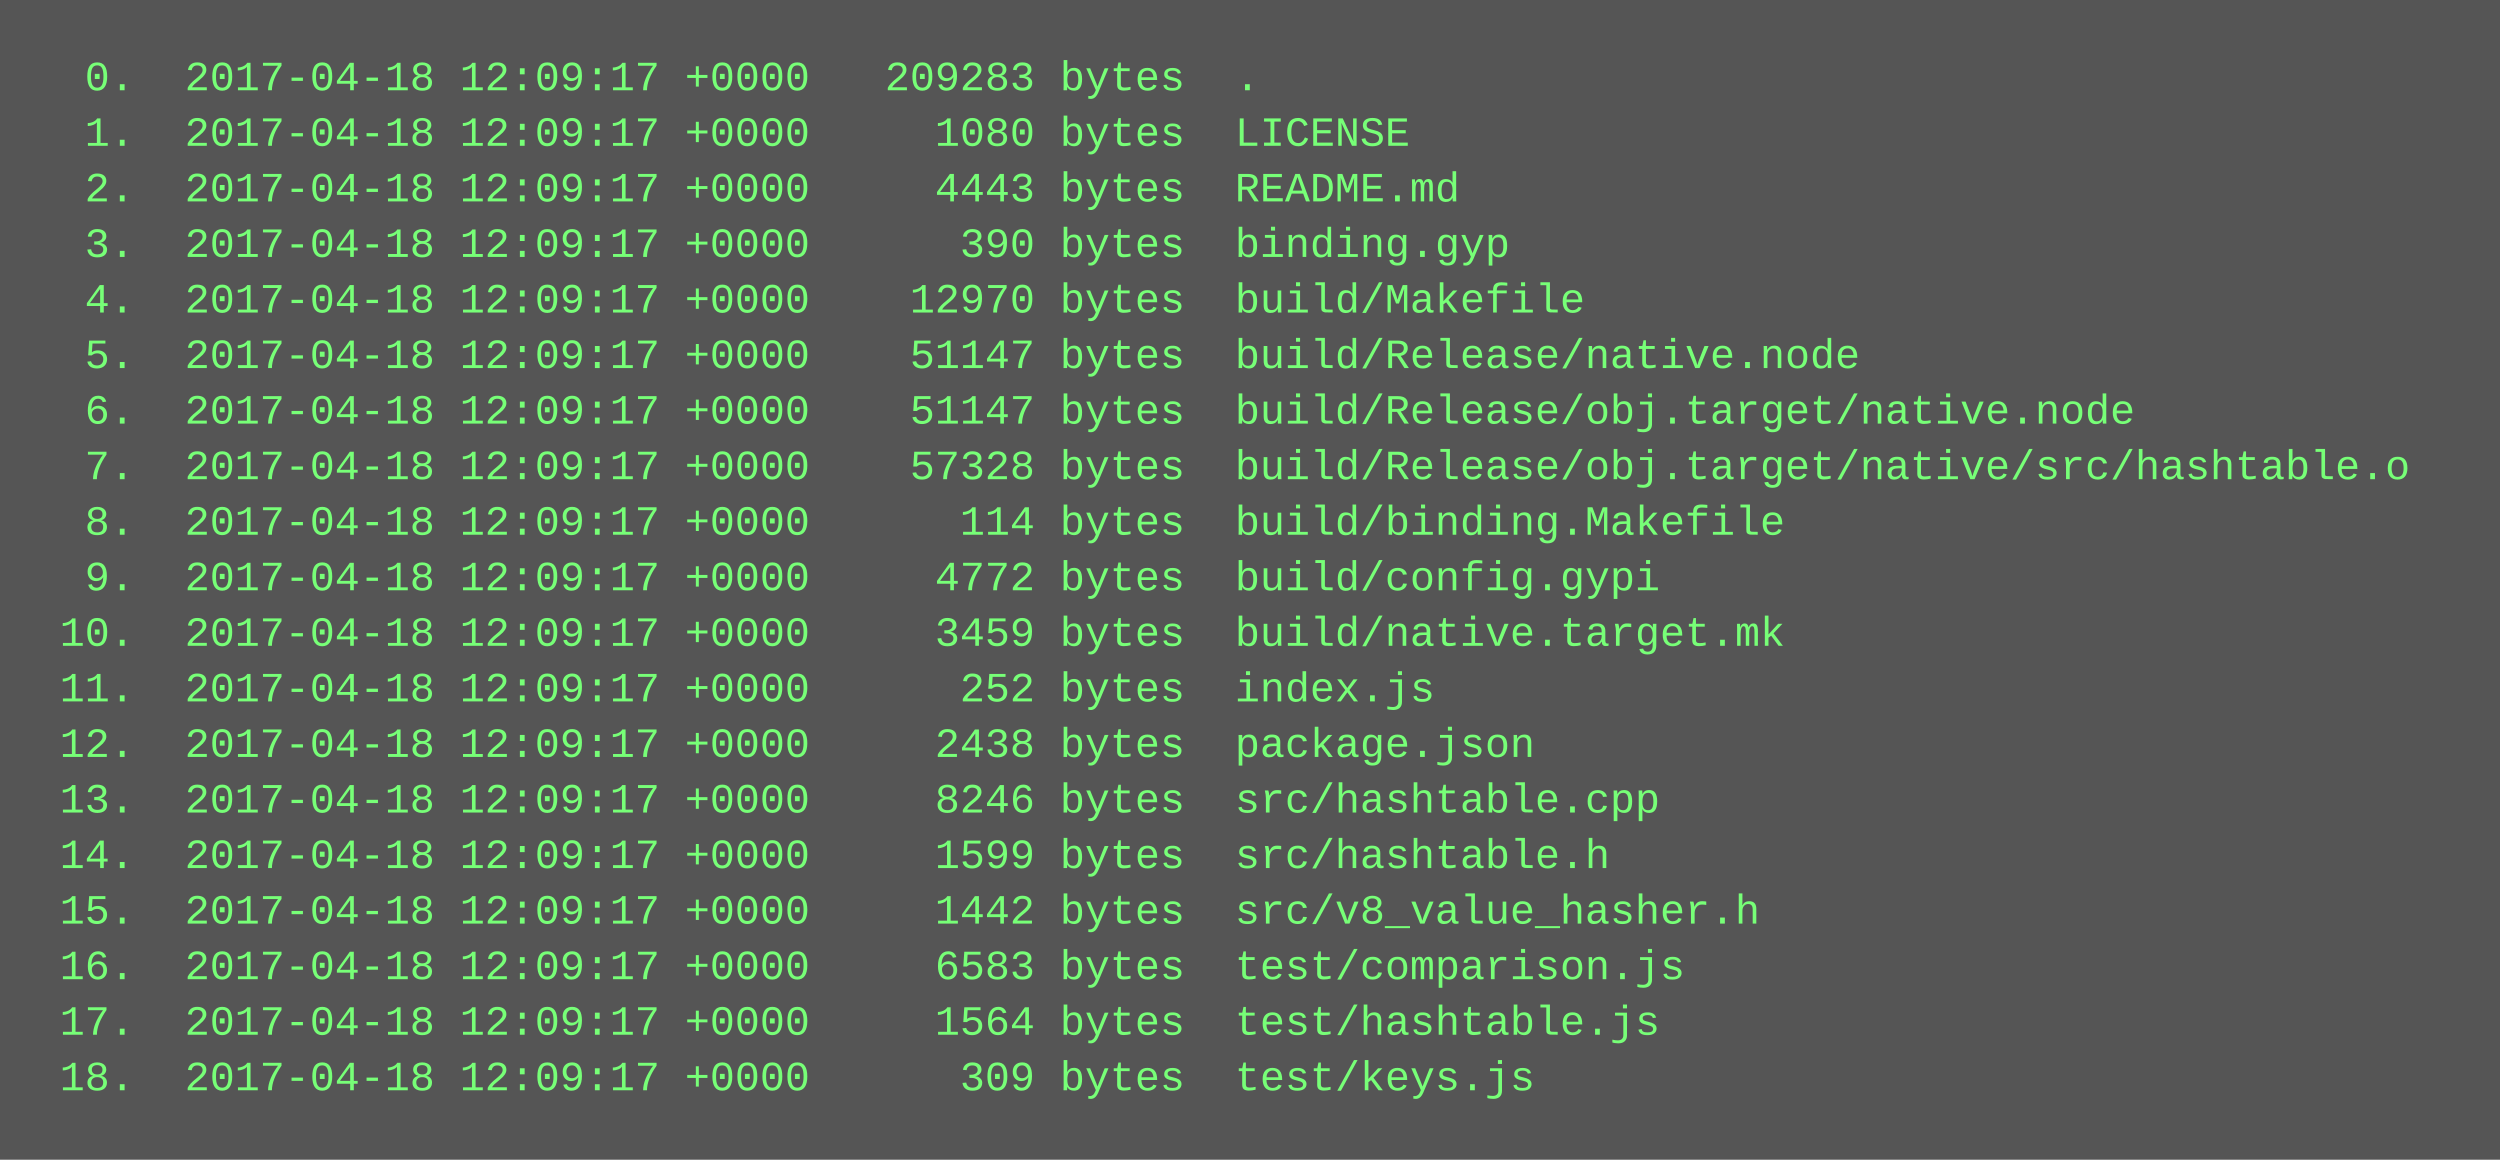
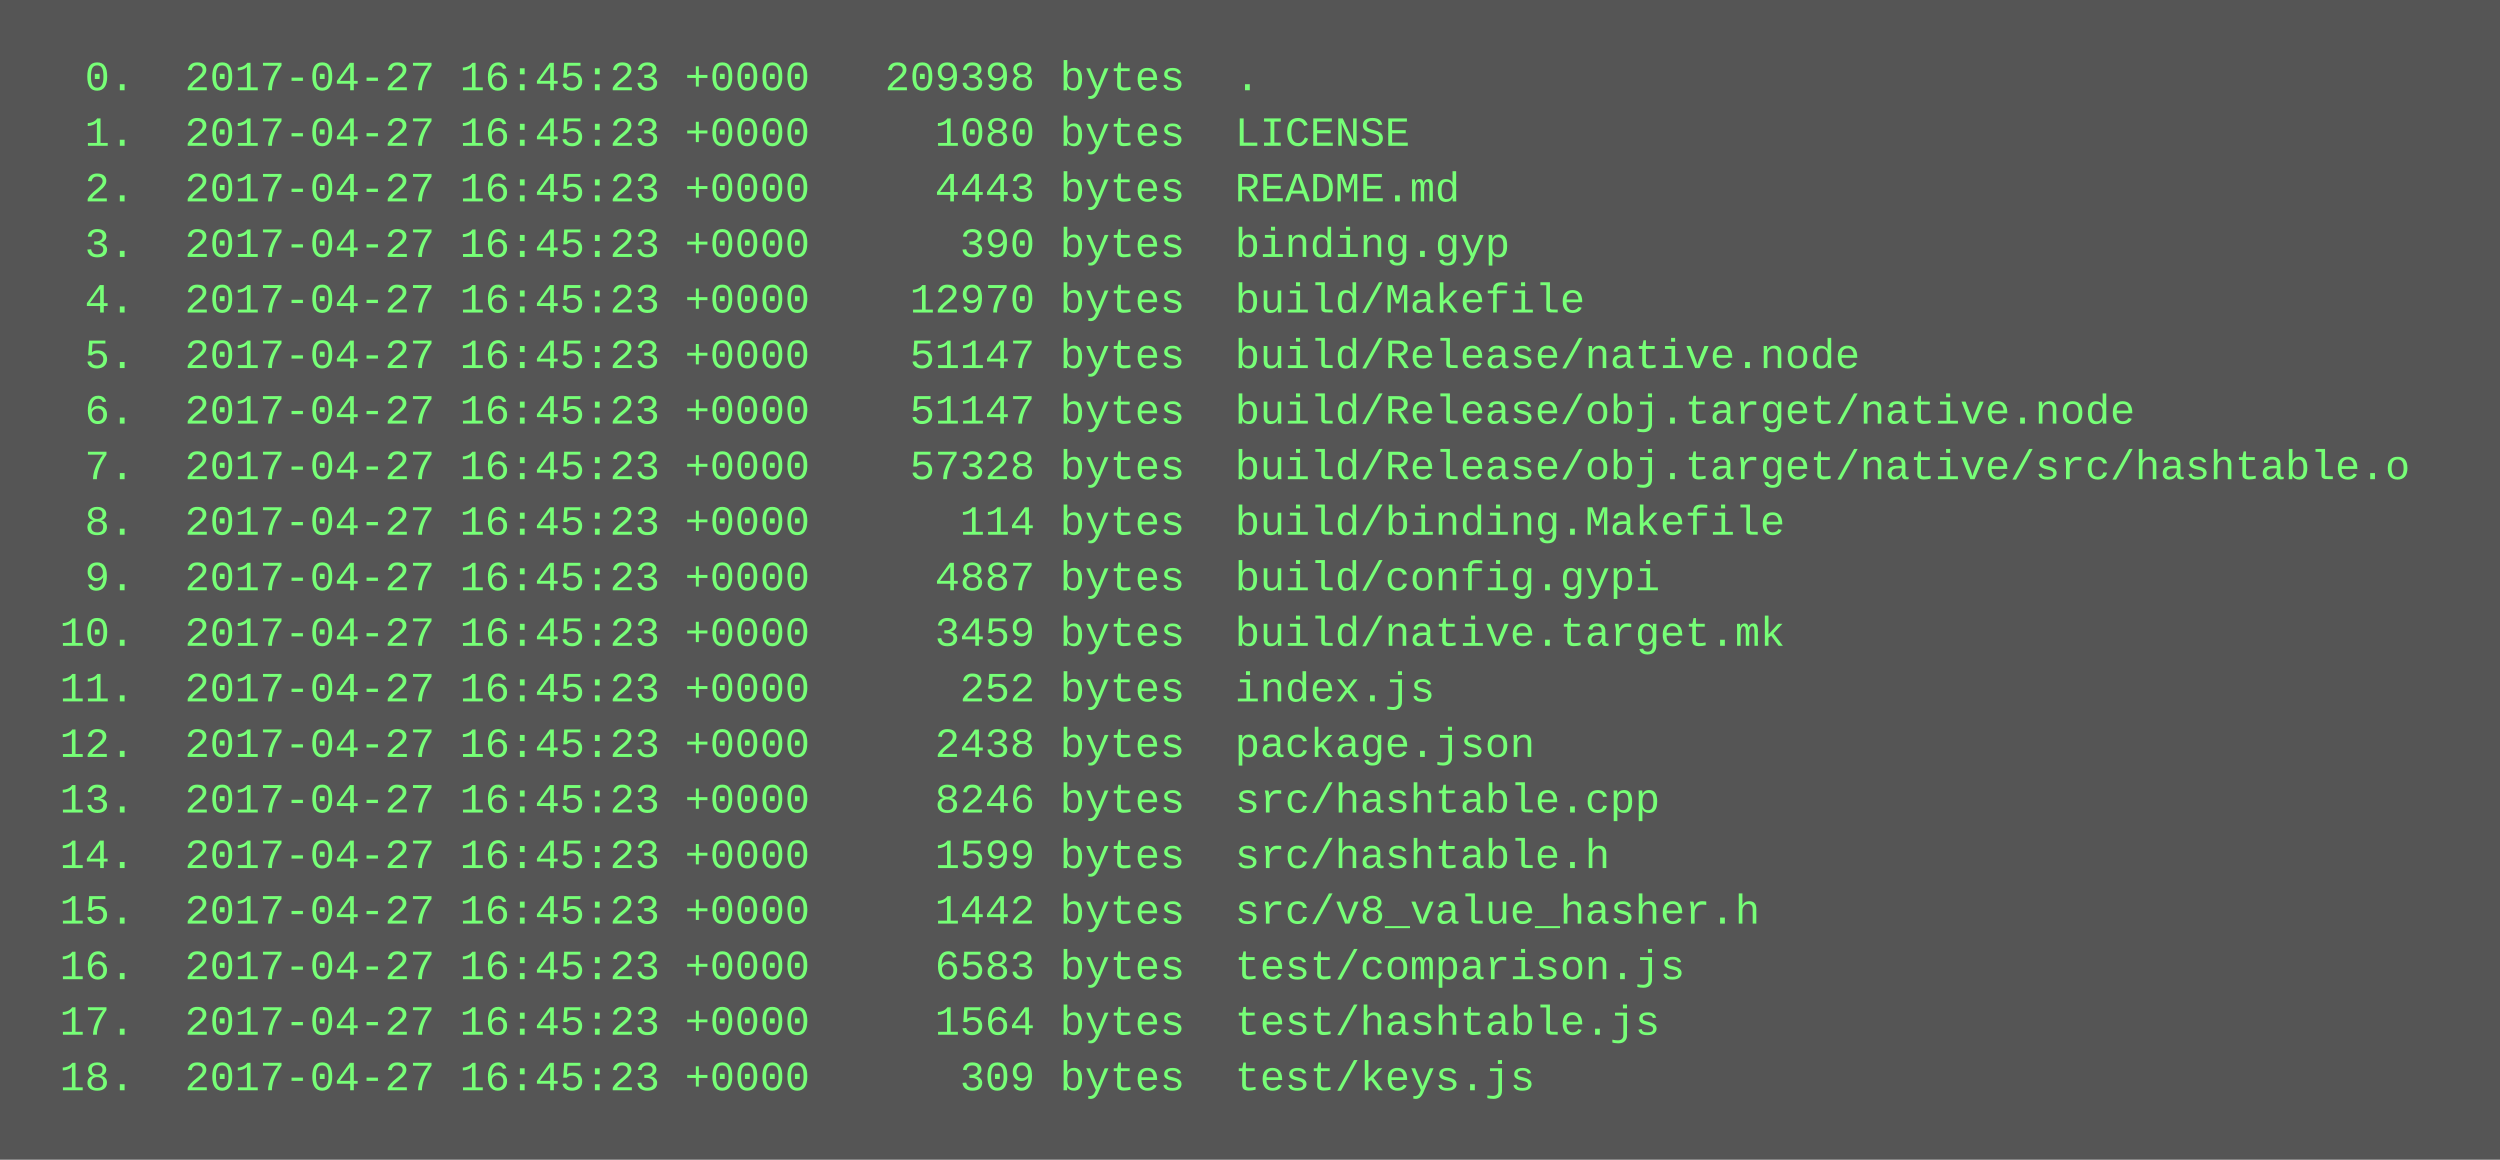
<svg xmlns="http://www.w3.org/2000/svg" height="334" width="720">
  <rect height="334" fill="#555" width="720" />
  <text fill="#7f7" font-family="Courier New" font-size="12" xml:space="preserve">
-     <tspan x="10" y="26">  0.  2017-04-18 12:09:17 +0000   209283 bytes  .</tspan>
-     <tspan x="10" y="42">  1.  2017-04-18 12:09:17 +0000     1080 bytes  LICENSE</tspan>
-     <tspan x="10" y="58">  2.  2017-04-18 12:09:17 +0000     4443 bytes  README.md</tspan>
-     <tspan x="10" y="74">  3.  2017-04-18 12:09:17 +0000      390 bytes  binding.gyp</tspan>
-     <tspan x="10" y="90">  4.  2017-04-18 12:09:17 +0000    12970 bytes  build/Makefile</tspan>
-     <tspan x="10" y="106">  5.  2017-04-18 12:09:17 +0000    51147 bytes  build/Release/native.node</tspan>
-     <tspan x="10" y="122">  6.  2017-04-18 12:09:17 +0000    51147 bytes  build/Release/obj.target/native.node</tspan>
-     <tspan x="10" y="138">  7.  2017-04-18 12:09:17 +0000    57328 bytes  build/Release/obj.target/native/src/hashtable.o</tspan>
-     <tspan x="10" y="154">  8.  2017-04-18 12:09:17 +0000      114 bytes  build/binding.Makefile</tspan>
-     <tspan x="10" y="170">  9.  2017-04-18 12:09:17 +0000     4772 bytes  build/config.gypi</tspan>
-     <tspan x="10" y="186"> 10.  2017-04-18 12:09:17 +0000     3459 bytes  build/native.target.mk</tspan>
-     <tspan x="10" y="202"> 11.  2017-04-18 12:09:17 +0000      252 bytes  index.js</tspan>
-     <tspan x="10" y="218"> 12.  2017-04-18 12:09:17 +0000     2438 bytes  package.json</tspan>
-     <tspan x="10" y="234"> 13.  2017-04-18 12:09:17 +0000     8246 bytes  src/hashtable.cpp</tspan>
-     <tspan x="10" y="250"> 14.  2017-04-18 12:09:17 +0000     1599 bytes  src/hashtable.h</tspan>
-     <tspan x="10" y="266"> 15.  2017-04-18 12:09:17 +0000     1442 bytes  src/v8_value_hasher.h</tspan>
-     <tspan x="10" y="282"> 16.  2017-04-18 12:09:17 +0000     6583 bytes  test/comparison.js</tspan>
-     <tspan x="10" y="298"> 17.  2017-04-18 12:09:17 +0000     1564 bytes  test/hashtable.js</tspan>
-     <tspan x="10" y="314"> 18.  2017-04-18 12:09:17 +0000      309 bytes  test/keys.js</tspan>
+     <tspan x="10" y="26">  0.  2017-04-27 16:45:23 +0000   209398 bytes  .</tspan>
+     <tspan x="10" y="42">  1.  2017-04-27 16:45:23 +0000     1080 bytes  LICENSE</tspan>
+     <tspan x="10" y="58">  2.  2017-04-27 16:45:23 +0000     4443 bytes  README.md</tspan>
+     <tspan x="10" y="74">  3.  2017-04-27 16:45:23 +0000      390 bytes  binding.gyp</tspan>
+     <tspan x="10" y="90">  4.  2017-04-27 16:45:23 +0000    12970 bytes  build/Makefile</tspan>
+     <tspan x="10" y="106">  5.  2017-04-27 16:45:23 +0000    51147 bytes  build/Release/native.node</tspan>
+     <tspan x="10" y="122">  6.  2017-04-27 16:45:23 +0000    51147 bytes  build/Release/obj.target/native.node</tspan>
+     <tspan x="10" y="138">  7.  2017-04-27 16:45:23 +0000    57328 bytes  build/Release/obj.target/native/src/hashtable.o</tspan>
+     <tspan x="10" y="154">  8.  2017-04-27 16:45:23 +0000      114 bytes  build/binding.Makefile</tspan>
+     <tspan x="10" y="170">  9.  2017-04-27 16:45:23 +0000     4887 bytes  build/config.gypi</tspan>
+     <tspan x="10" y="186"> 10.  2017-04-27 16:45:23 +0000     3459 bytes  build/native.target.mk</tspan>
+     <tspan x="10" y="202"> 11.  2017-04-27 16:45:23 +0000      252 bytes  index.js</tspan>
+     <tspan x="10" y="218"> 12.  2017-04-27 16:45:23 +0000     2438 bytes  package.json</tspan>
+     <tspan x="10" y="234"> 13.  2017-04-27 16:45:23 +0000     8246 bytes  src/hashtable.cpp</tspan>
+     <tspan x="10" y="250"> 14.  2017-04-27 16:45:23 +0000     1599 bytes  src/hashtable.h</tspan>
+     <tspan x="10" y="266"> 15.  2017-04-27 16:45:23 +0000     1442 bytes  src/v8_value_hasher.h</tspan>
+     <tspan x="10" y="282"> 16.  2017-04-27 16:45:23 +0000     6583 bytes  test/comparison.js</tspan>
+     <tspan x="10" y="298"> 17.  2017-04-27 16:45:23 +0000     1564 bytes  test/hashtable.js</tspan>
+     <tspan x="10" y="314"> 18.  2017-04-27 16:45:23 +0000      309 bytes  test/keys.js</tspan>
  </text>
</svg>
